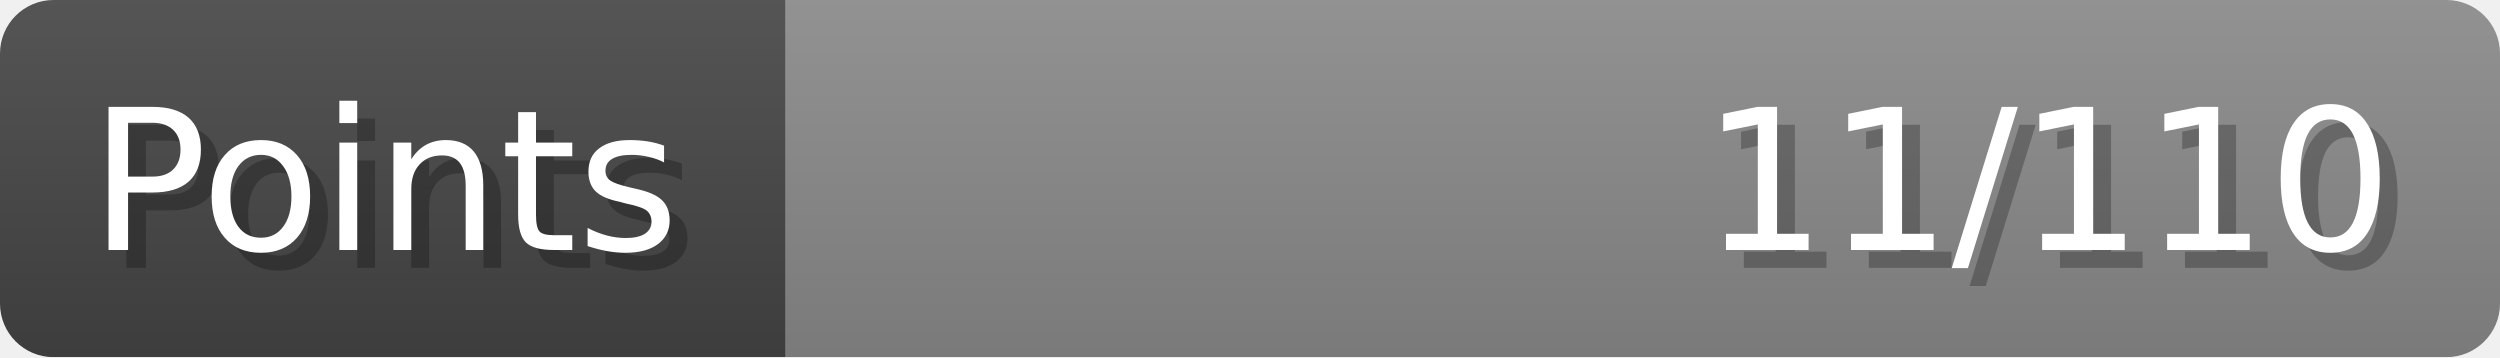
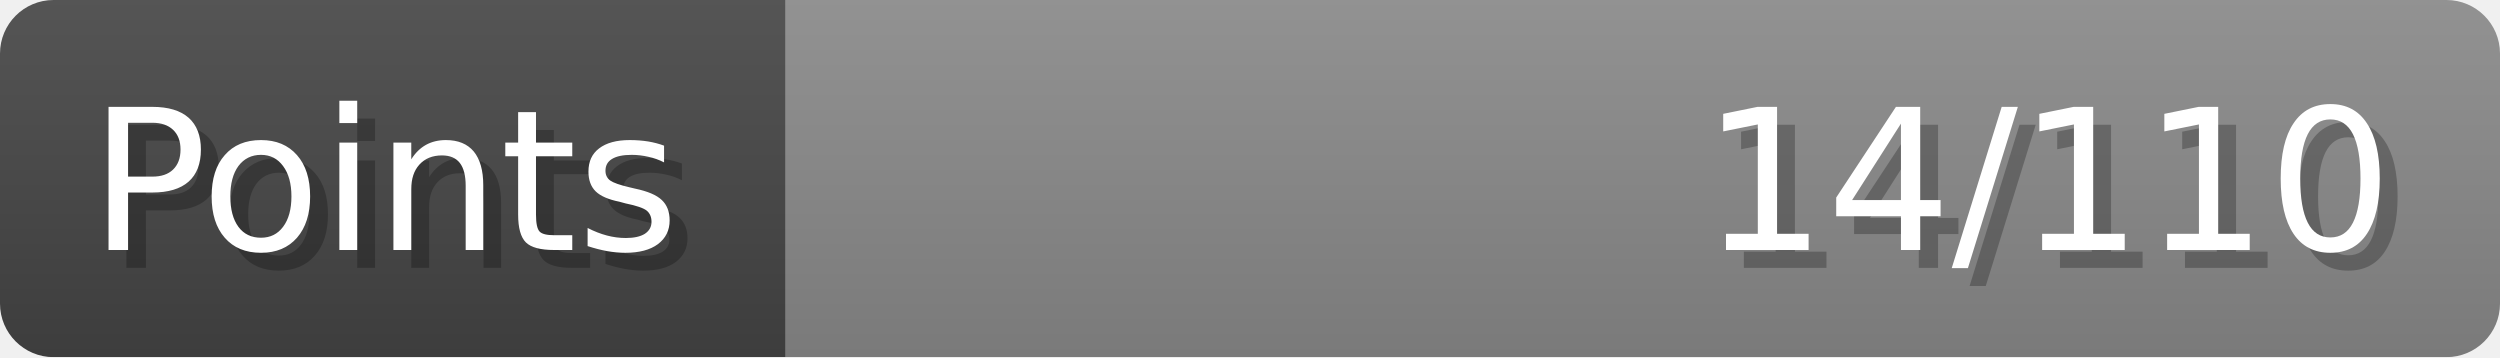
- <svg xmlns="http://www.w3.org/2000/svg" width="140px" height="20px" role="img" aria-label="Points: 11/110">
+ <svg xmlns="http://www.w3.org/2000/svg" width="140px" height="20px" role="img" aria-label="Points: 14/110">
  <linearGradient id="a" x2="0" y2="100%">
    <stop offset="0" stop-opacity=".1" stop-color="#EEE" />
    <stop offset="1" stop-opacity=".1" />
  </linearGradient>
  <mask id="m">
    <rect width="100%" height="100%" rx="3" fill="#FFF" />
  </mask>
  <g mask="url(#m)">
    <rect x="0" y="0" width="44" height="20" fill="#444" />
    <svg x="44" y="0" width="96" height="20">
      <rect width="100%" height="100%" fill="#888888" />
      <rect width="0%" height="100%" fill="#33CC11" transform="">
-         <animate attributeName="width" begin="0.5s" dur="600ms" from="0%" to="10%" repeatCount="1" fill="freeze" calcMode="spline" keyTimes="0; 1" keySplines="0.3, 0.61, 0.355, 1" />
+         <animate attributeName="width" begin="0.5s" dur="600ms" from="0%" to="12%" repeatCount="1" fill="freeze" calcMode="spline" keyTimes="0; 1" keySplines="0.3, 0.61, 0.355, 1" />
      </rect>
    </svg>
    <rect width="140" height="20" fill="url(#a)" />
  </g>
  <g aria-hidden="true" font-size="11" font-family="Verdana, DejaVu Sans, sans-serif" fill="#FFFFFF">
    <text x="6" y="15" fill="#000" opacity="0.25">Points</text>
    <text x="5" y="14">Points</text>
-     <text x="135" y="15" fill="#000" opacity="0.25" text-anchor="end">11/110</text>
-     <text x="134" y="14" text-anchor="end">11/110</text>
+     <text x="135" y="15" fill="#000" opacity="0.25" text-anchor="end">14/110</text>
+     <text x="134" y="14" text-anchor="end">14/110</text>
  </g>
</svg>
